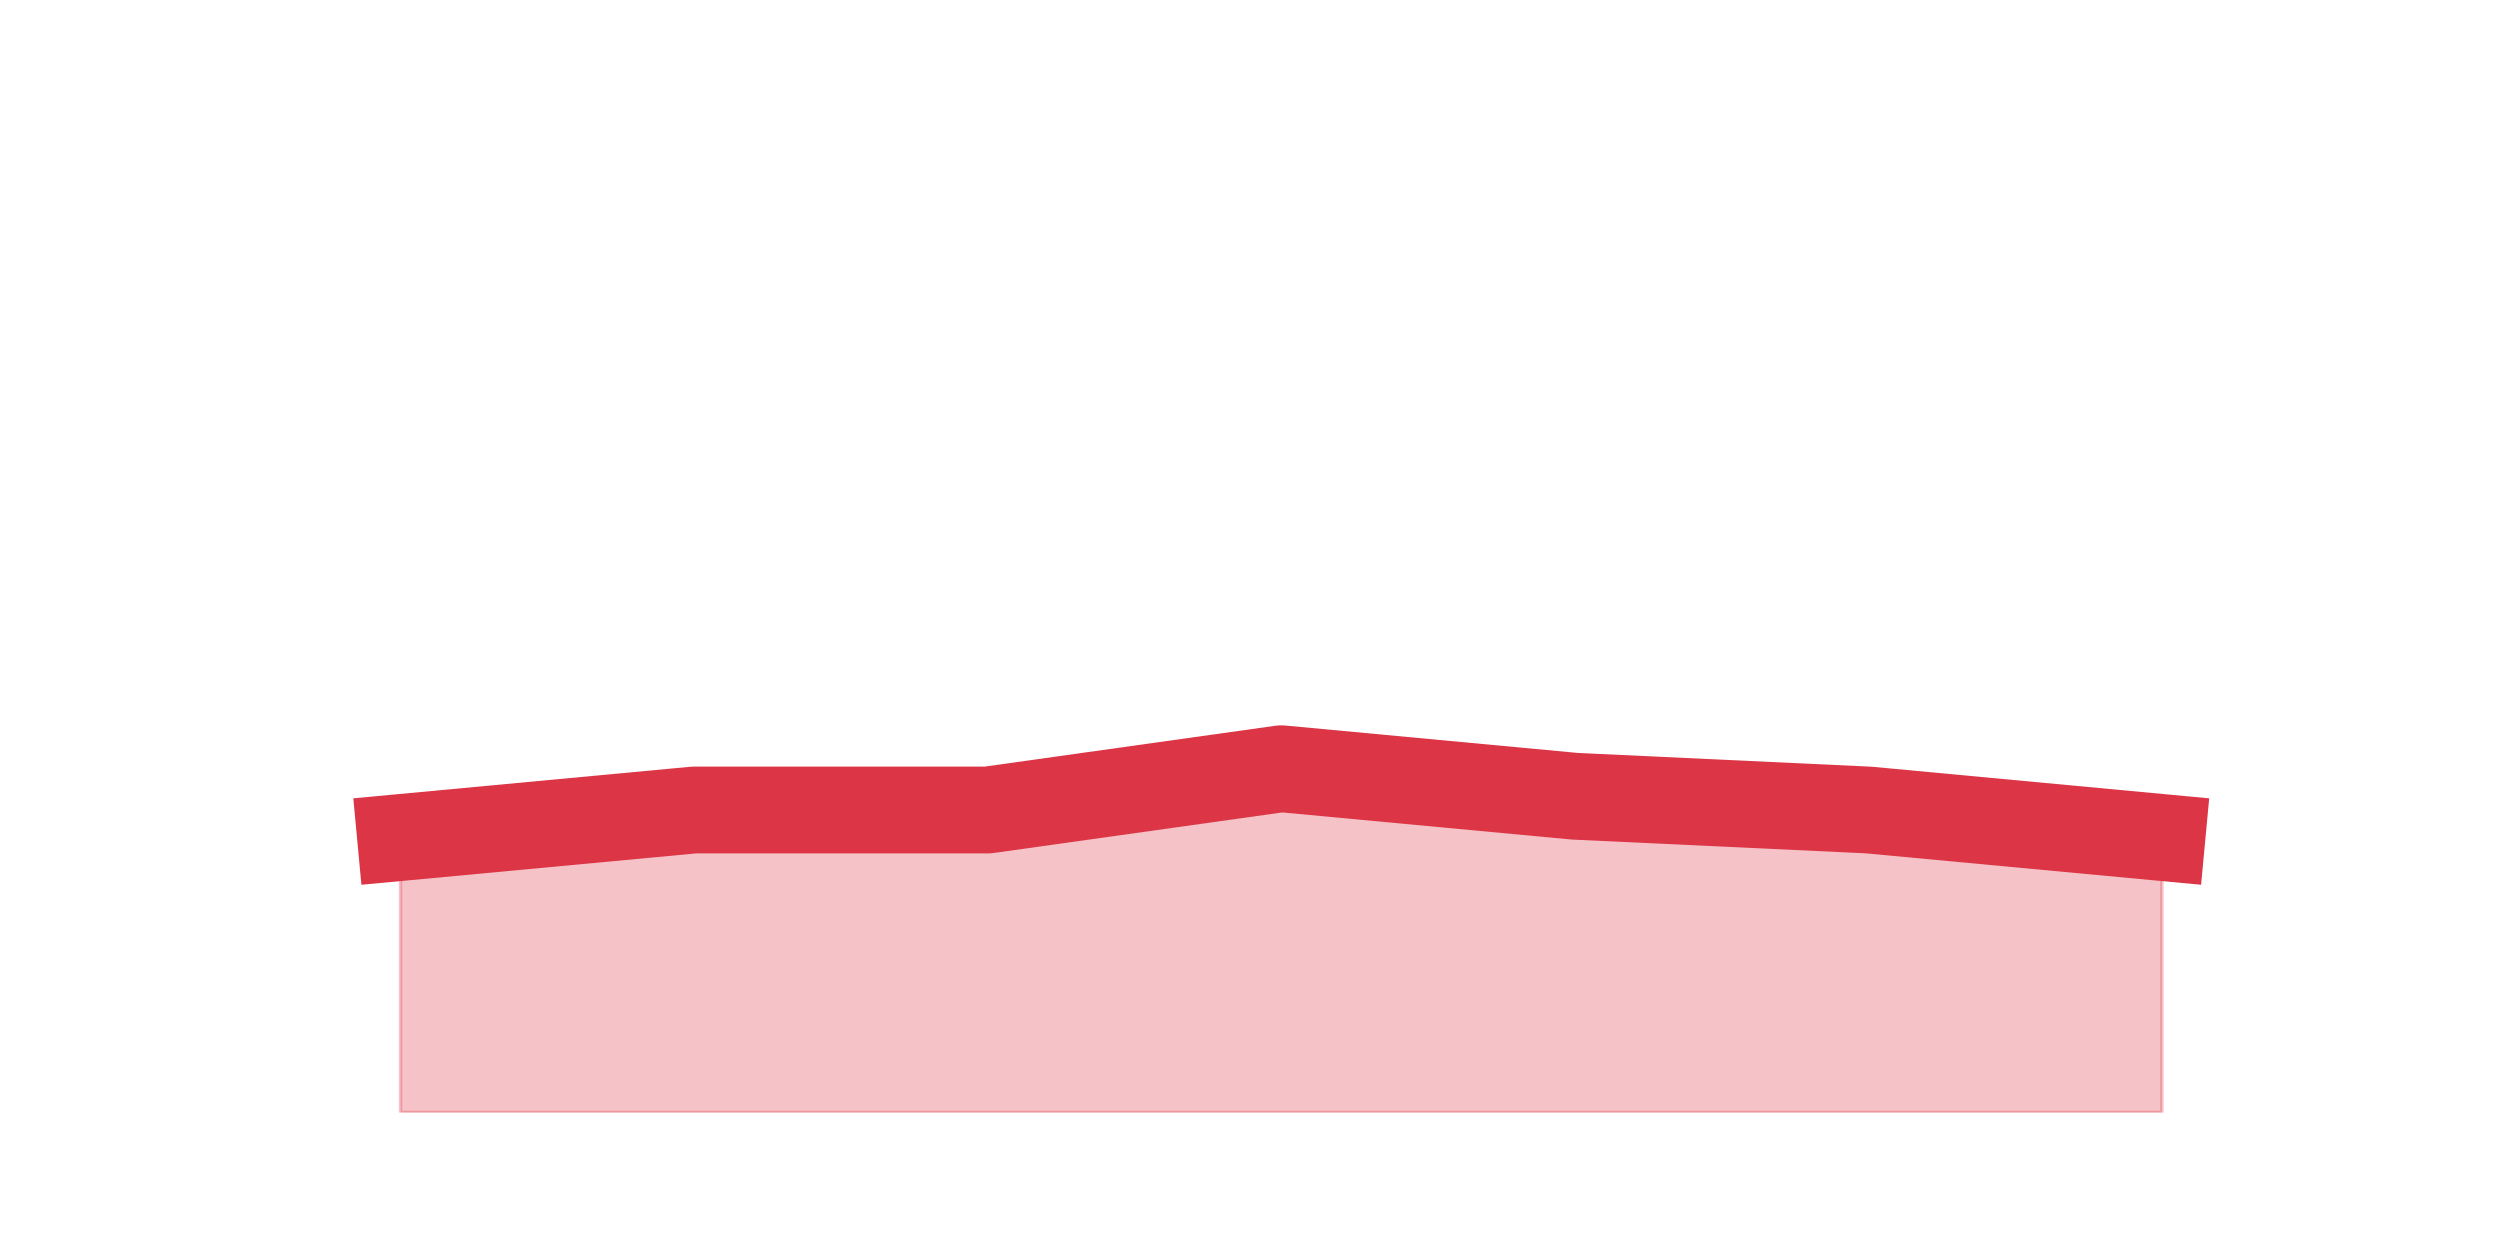
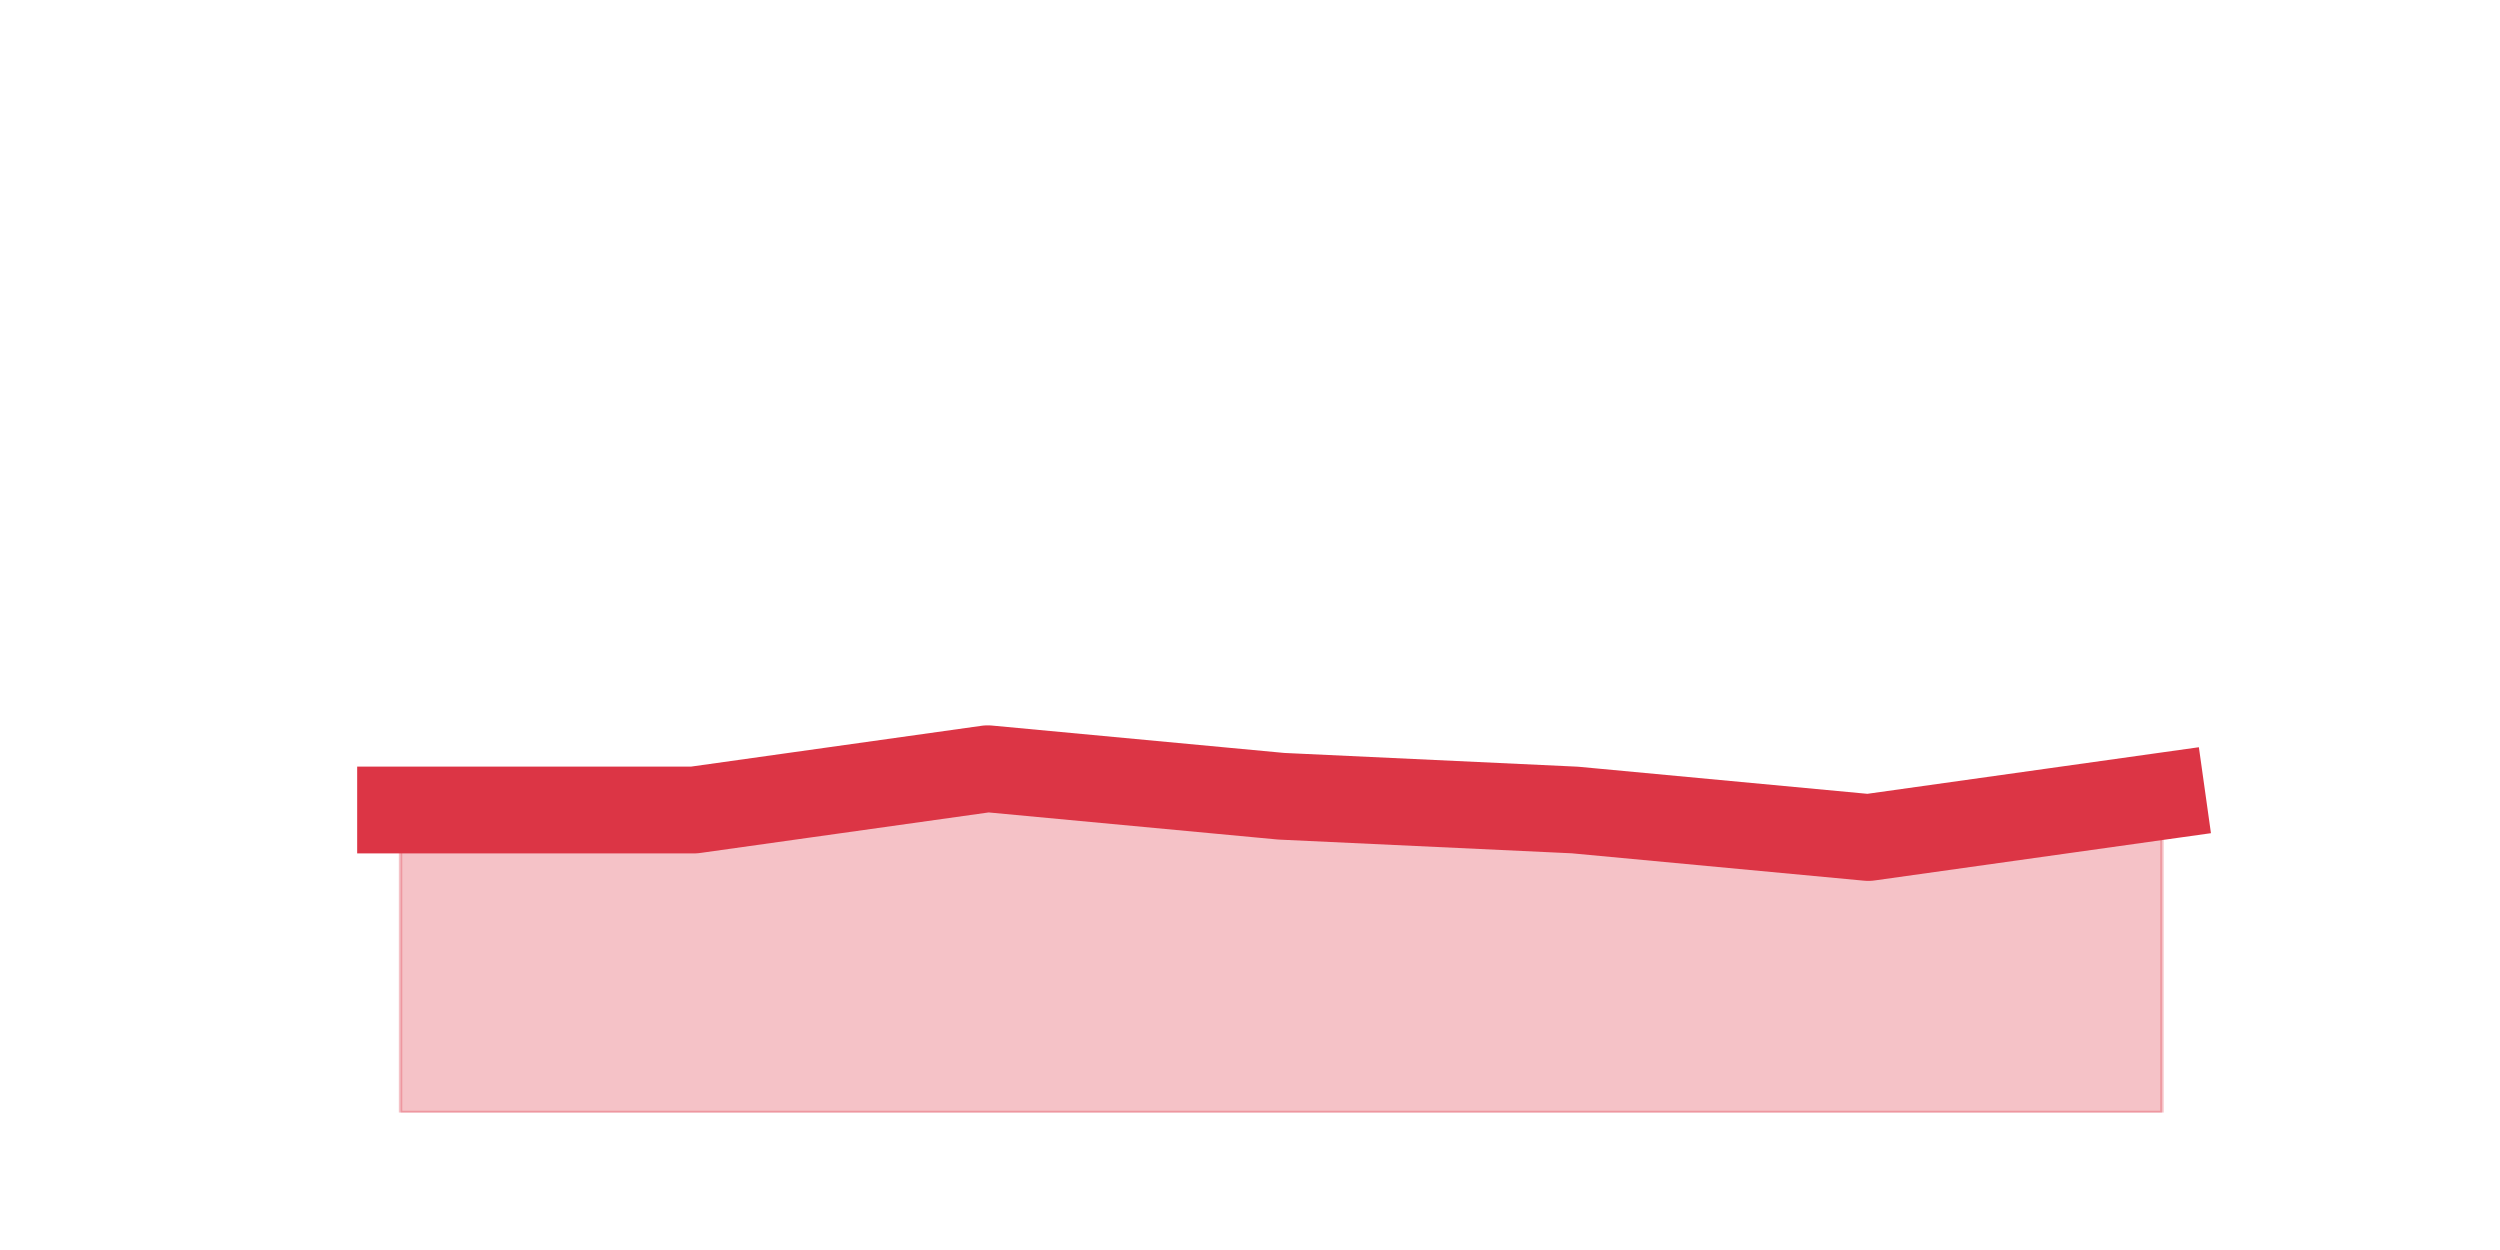
<svg xmlns="http://www.w3.org/2000/svg" xmlns:xlink="http://www.w3.org/1999/xlink" height="360pt" version="1.1" viewBox="0 0 720 360" width="720pt">
  <defs>
    <style type="text/css">*{stroke-linecap:butt;stroke-linejoin:round;}</style>
  </defs>
  <g id="figure_1">
    <g id="patch_1">
      <path d="M 0 360  L 720 360  L 720 0  L 0 0  z " style="fill:none;" />
    </g>
    <g id="axes_1">
      <g id="matplotlib.axis_1" />
      <g id="matplotlib.axis_2" />
      <g id="PolyCollection_1">
        <defs>
-           <path d="M 115.364 -118.8  L 115.364 -39.6  L 199.909 -39.6  L 284.455 -39.6  L 369 -39.6  L 453.545 -39.6  L 538.091 -39.6  L 622.636 -39.6  L 622.636 -118.8  L 622.636 -118.8  L 538.091 -126.72  L 453.545 -130.68  L 369 -138.6  L 284.455 -126.72  L 199.909 -126.72  L 115.364 -118.8  z " id="m1d80ad2ef6" style="stroke:#dc3545;stroke-opacity:0.3;" />
+           <path d="M 115.364 -126.72  L 115.364 -39.6  L 199.909 -39.6  L 284.455 -39.6  L 369 -39.6  L 453.545 -39.6  L 538.091 -39.6  L 622.636 -39.6  L 622.636 -130.68  L 622.636 -130.68  L 538.091 -118.8  L 453.545 -126.72  L 369 -130.68  L 284.455 -138.6  L 199.909 -126.72  L 115.364 -126.72  z " id="mddca0998d3" style="stroke:#dc3545;stroke-opacity:0.3;" />
        </defs>
-         <g clip-path="url(#pebea5d9958)">
-           <use style="fill:#dc3545;fill-opacity:0.3;stroke:#dc3545;stroke-opacity:0.3;" x="0" xlink:href="#m1d80ad2ef6" y="360" />
+         <g clip-path="url(#p79866ef3cb)">
+           <use style="fill:#dc3545;fill-opacity:0.3;stroke:#dc3545;stroke-opacity:0.3;" x="0" xlink:href="#mddca0998d3" y="360" />
        </g>
      </g>
      <g id="line2d_1">
-         <path clip-path="url(#pebea5d9958)" d="M 115.364 241.2  L 199.909 233.28  L 284.455 233.28  L 369 221.4  L 453.545 229.32  L 538.091 233.28  L 622.636 241.2  " style="fill:none;stroke:#dc3545;stroke-linecap:square;stroke-width:25;" />
+         <path clip-path="url(#p79866ef3cb)" d="M 115.364 233.28  L 199.909 233.28  L 284.455 221.4  L 369 229.32  L 453.545 233.28  L 538.091 241.2  L 622.636 229.32  " style="fill:none;stroke:#dc3545;stroke-linecap:square;stroke-width:25;" />
      </g>
    </g>
  </g>
  <defs>
-     <clipPath id="pebea5d9958">
+     <clipPath id="p79866ef3cb">
      <rect height="277.2" width="558" x="90" y="43.2" />
    </clipPath>
  </defs>
</svg>
